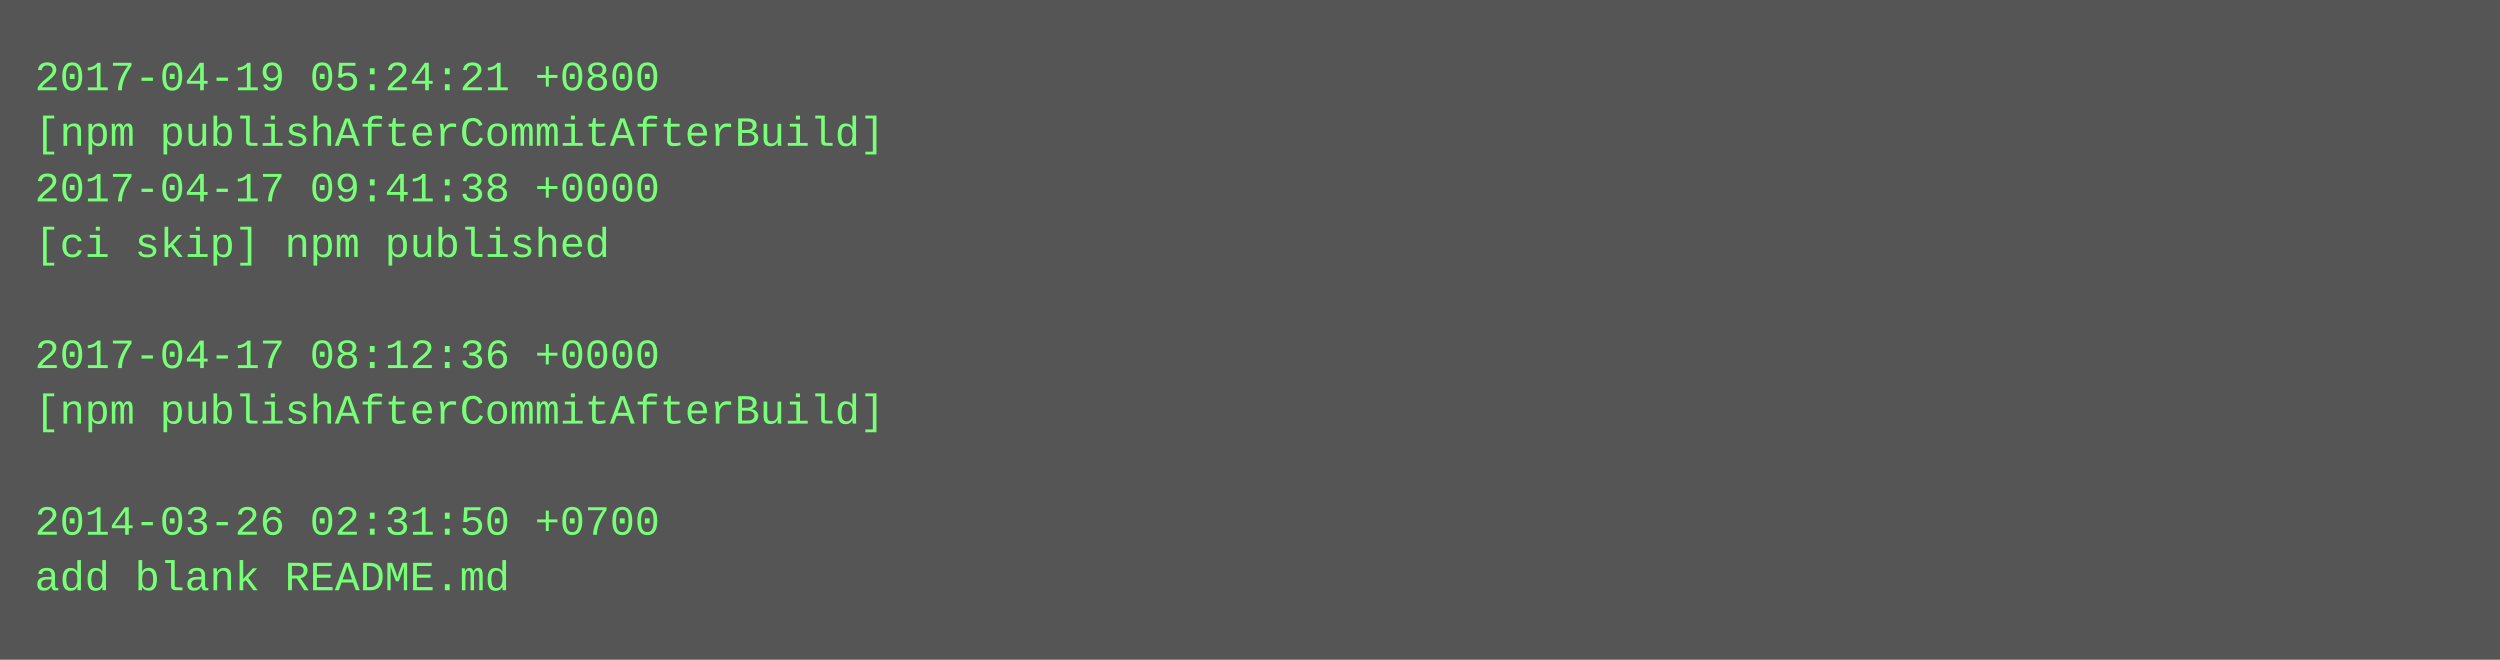
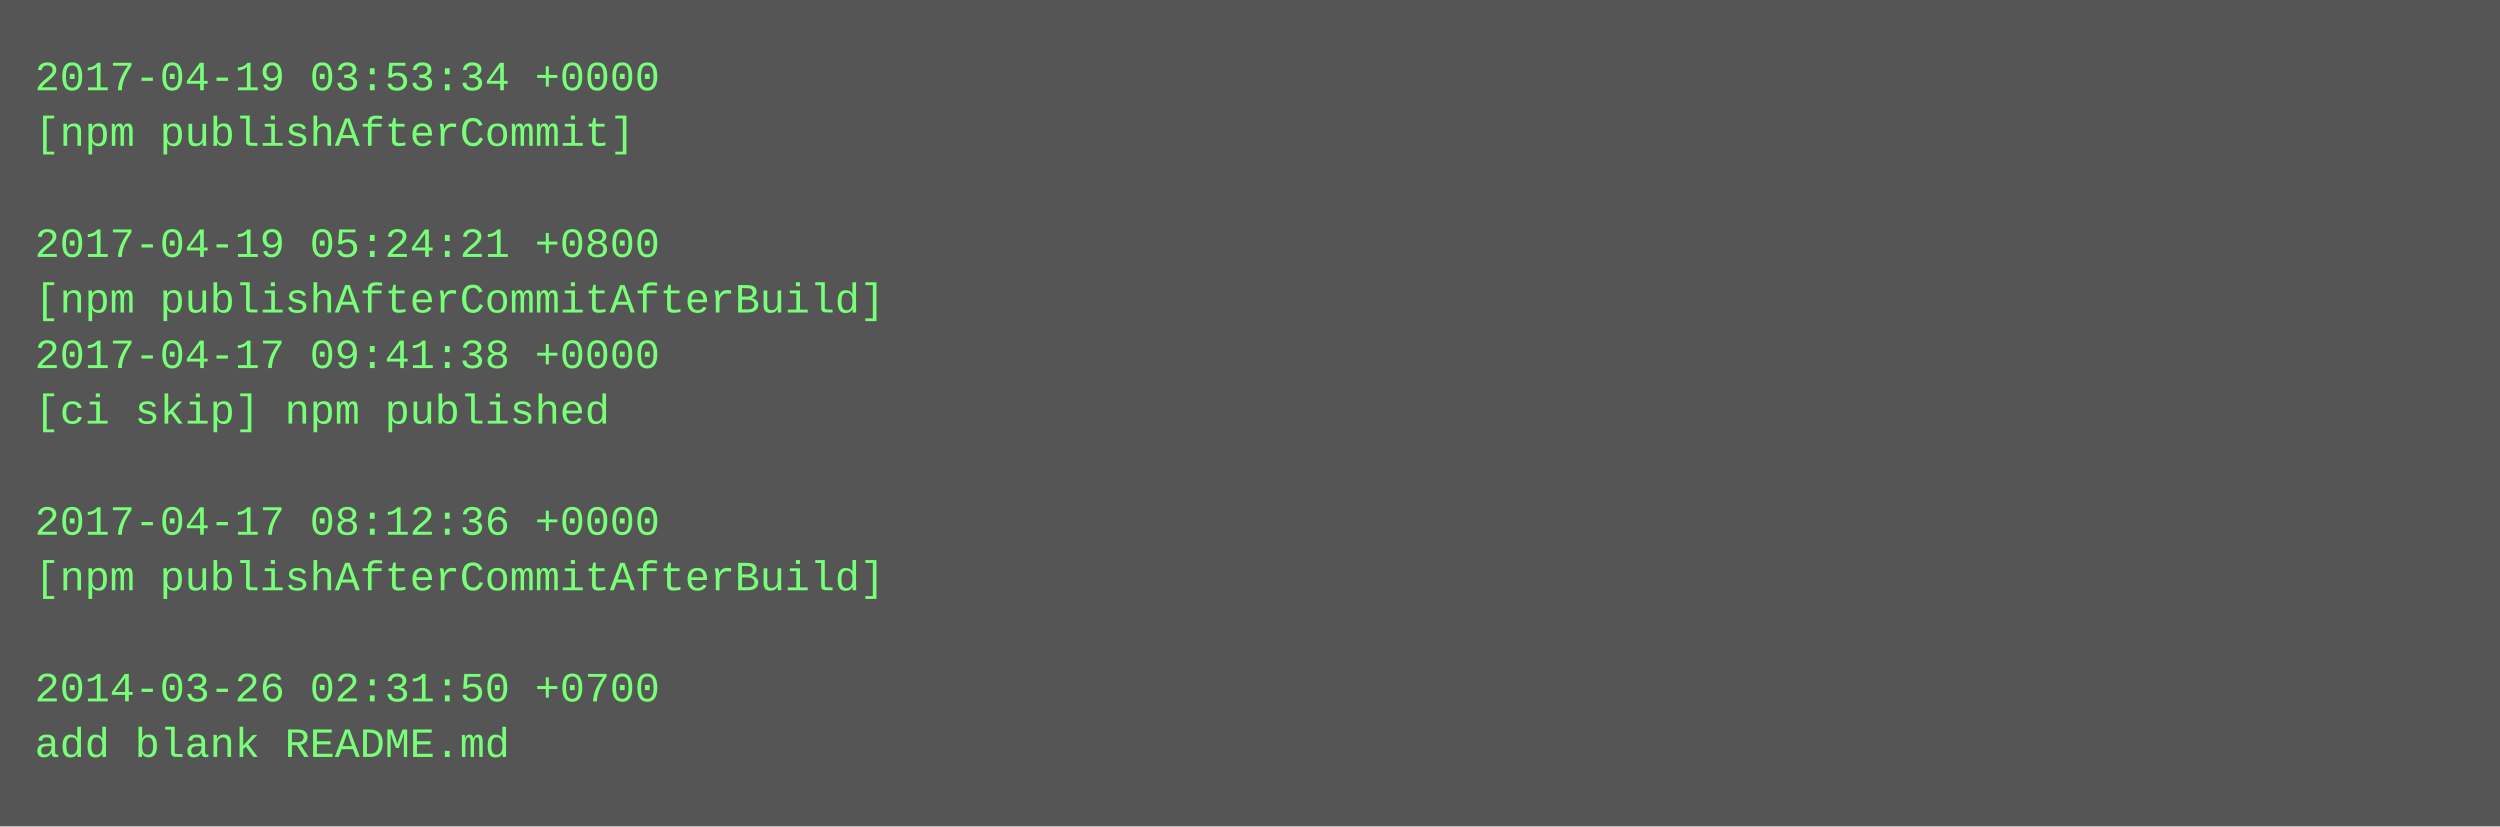
- <svg xmlns="http://www.w3.org/2000/svg" height="190" width="720">
-   <rect height="190" fill="#555" width="720" />
+ <svg xmlns="http://www.w3.org/2000/svg" height="238" width="720">
+   <rect height="238" fill="#555" width="720" />
  <text fill="#7f7" font-family="Courier New" font-size="12" xml:space="preserve">
-     <tspan x="10" y="26">2017-04-19 05:24:21 +0800</tspan>
-     <tspan x="10" y="42">[npm publishAfterCommitAfterBuild]</tspan>
-     <tspan x="10" y="58">2017-04-17 09:41:38 +0000</tspan>
-     <tspan x="10" y="74">[ci skip] npm published</tspan>
-     <tspan x="10" y="90" />
-     <tspan x="10" y="106">2017-04-17 08:12:36 +0000</tspan>
-     <tspan x="10" y="122">[npm publishAfterCommitAfterBuild]</tspan>
+     <tspan x="10" y="26">2017-04-19 03:53:34 +0000</tspan>
+     <tspan x="10" y="42">[npm publishAfterCommit]</tspan>
+     <tspan x="10" y="58" />
+     <tspan x="10" y="74">2017-04-19 05:24:21 +0800</tspan>
+     <tspan x="10" y="90">[npm publishAfterCommitAfterBuild]</tspan>
+     <tspan x="10" y="106">2017-04-17 09:41:38 +0000</tspan>
+     <tspan x="10" y="122">[ci skip] npm published</tspan>
    <tspan x="10" y="138" />
-     <tspan x="10" y="154">2014-03-26 02:31:50 +0700</tspan>
-     <tspan x="10" y="170">add blank README.md</tspan>
+     <tspan x="10" y="154">2017-04-17 08:12:36 +0000</tspan>
+     <tspan x="10" y="170">[npm publishAfterCommitAfterBuild]</tspan>
+     <tspan x="10" y="186" />
+     <tspan x="10" y="202">2014-03-26 02:31:50 +0700</tspan>
+     <tspan x="10" y="218">add blank README.md</tspan>
  </text>
</svg>
